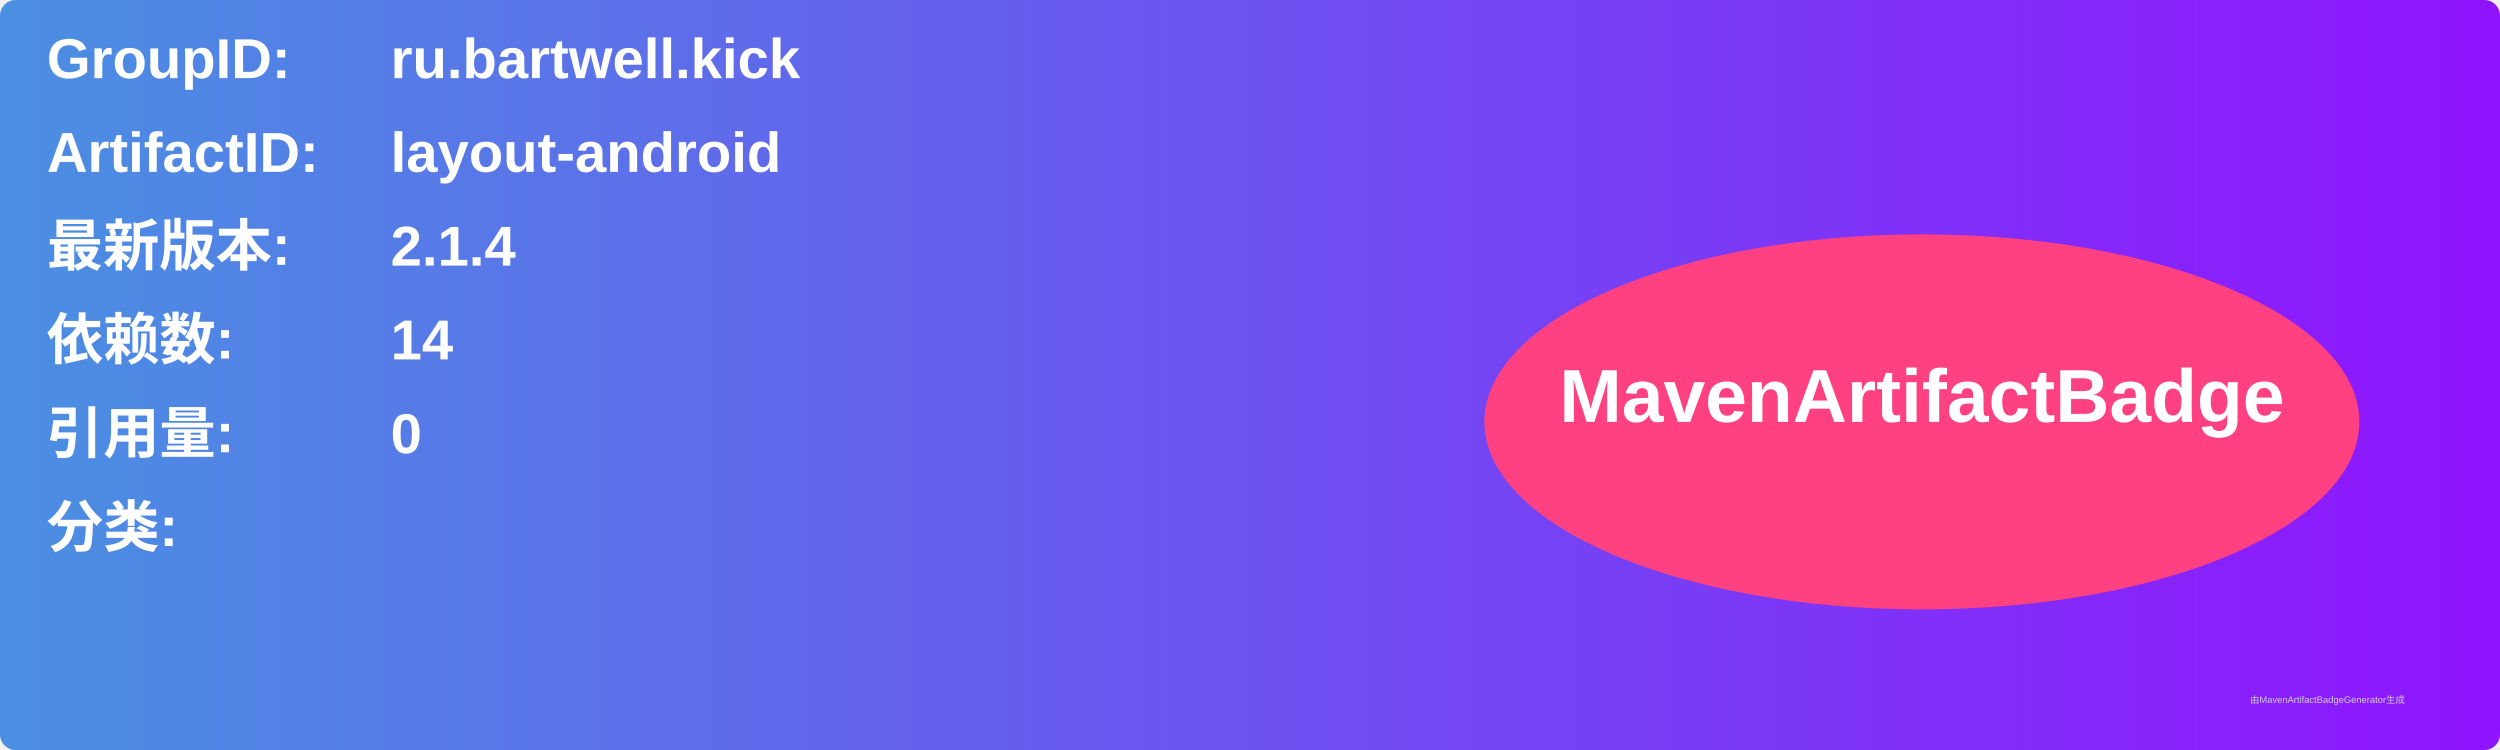
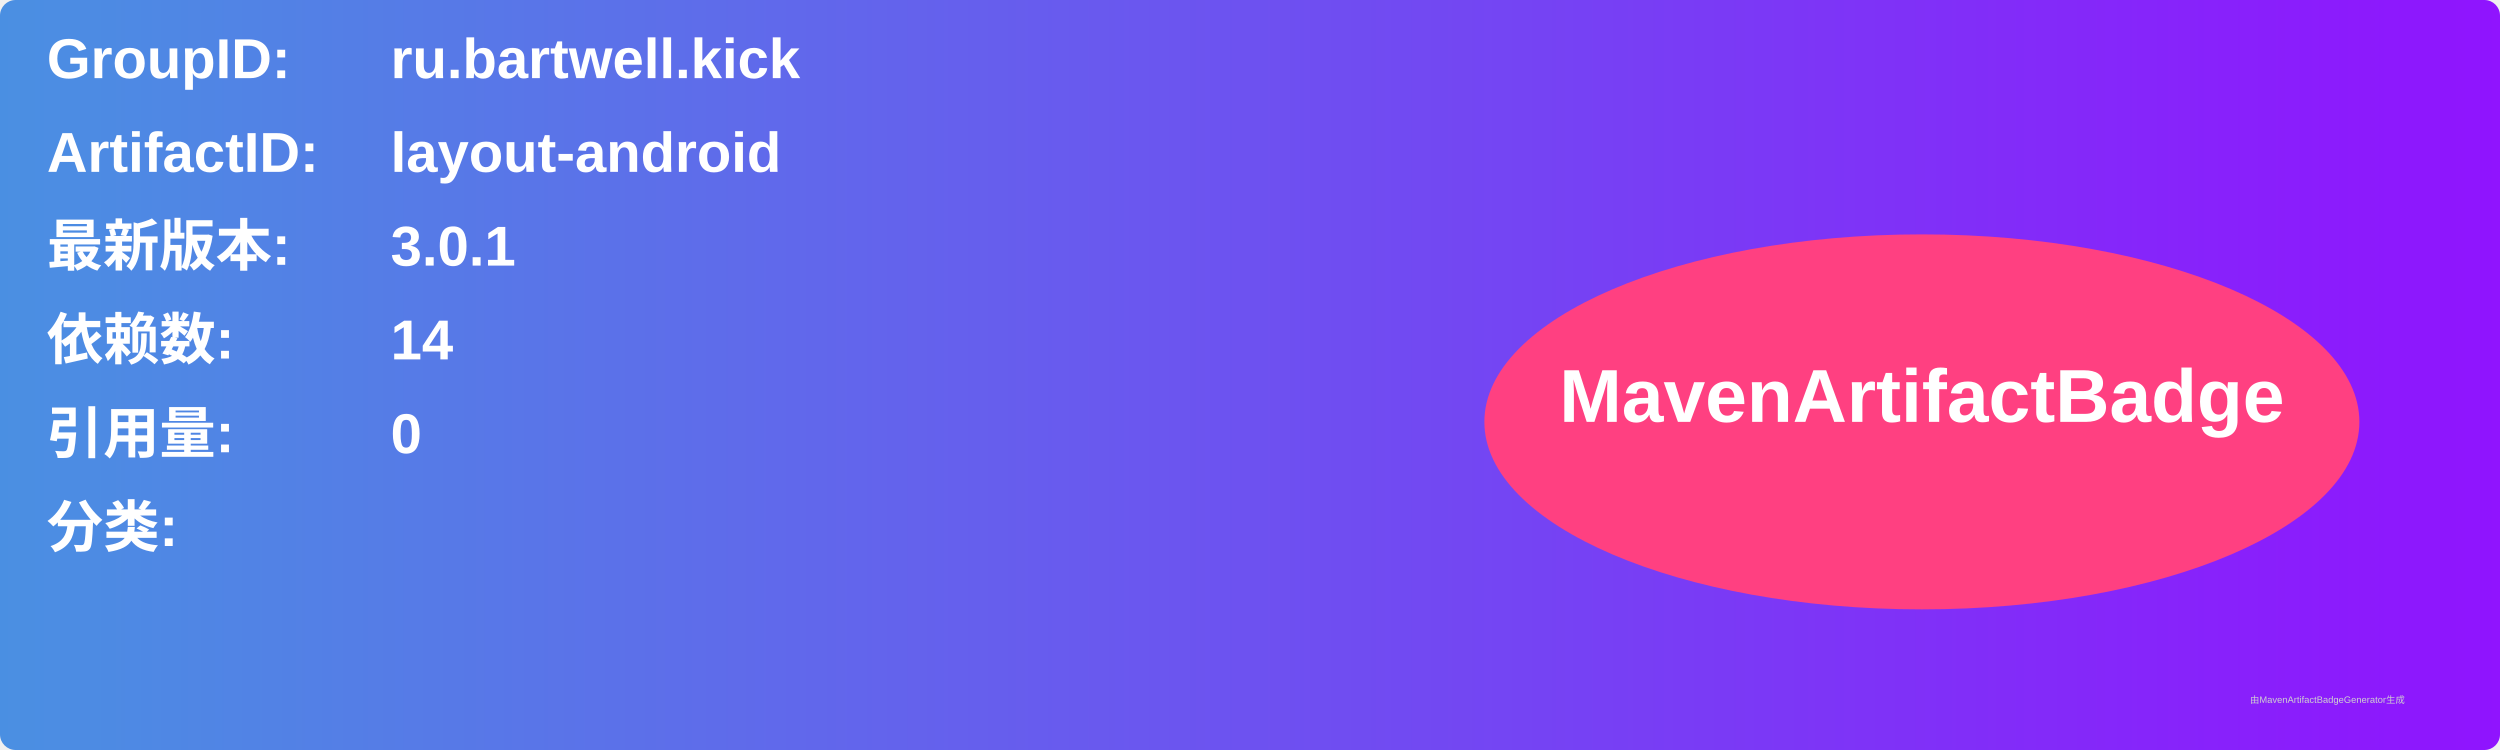
<svg xmlns="http://www.w3.org/2000/svg" width="800" height="240" viewBox="0 0 800 240">
  <linearGradient id="grad" x1="0%" y1="0%" x2="100%" y2="0%">
    <stop offset="0%" stop-color="#4a90e2" />
    <stop offset="100%" stop-color="#9013fe" />
  </linearGradient>
  <rect width="100%" height="100%" rx="5" ry="5" fill="url(#grad)" />
  <g transform="translate(15, 15)">
    <text x="0" y="10" font-family="Arial" font-size="18" fill="white" font-weight="bold" width="260">GroupID:</text>
    <text x="110" y="10" font-family="Arial" font-size="18" fill="white" font-weight="bold" width="460">ru.bartwell.kick</text>
    <text x="0" y="40" font-family="Arial" font-size="18" fill="white" font-weight="bold" width="260">ArtifactID:</text>
    <text x="110" y="40" font-family="Arial" font-size="18" fill="white" font-weight="bold" width="460">layout-android</text>
    <text x="0" y="70" font-family="Arial" font-size="18" fill="white" font-weight="bold">最新版本:</text>
    <text x="110" y="70" font-family="Arial" font-size="18" fill="white" font-weight="bold">
-       <tspan font-weight="bold">2.1.4</tspan>
+       <tspan font-weight="bold">3.0.1</tspan>
    </text>
    <text x="0" y="100" font-family="Arial" font-size="18" fill="white" font-weight="bold">依赖数: </text>
    <text x="110" y="100" font-family="Arial" font-size="18" fill="white">
      <tspan font-weight="bold">14</tspan>
    </text>
    <text x="0" y="130" font-family="Arial" font-size="18" fill="white" font-weight="bold">引用量: </text>
    <text x="110" y="130" font-family="Arial" font-size="18" fill="white">
      <tspan font-weight="bold">0</tspan>
    </text>
    <text x="0" y="160" font-family="Arial" font-size="18" fill="white" font-weight="bold">分类:</text>
    <text x="10" y="190" font-family="Arial" font-size="10" fill="white">
      <tspan font-weight="bold" />
    </text>
    <ellipse cx="600" cy="120" rx="140" ry="60" fill="#ff4081" />
    <text x="600" y="120" text-anchor="middle" font-family="Arial" font-size="24" fill="white" font-weight="bold">MavenArtifactBadge</text>
  </g>
  <text x="720" y="225" font-family="Arial" font-size="3" fill="#d0d0d0">由MavenArtifactBadgeGenerator生成</text>
</svg>
